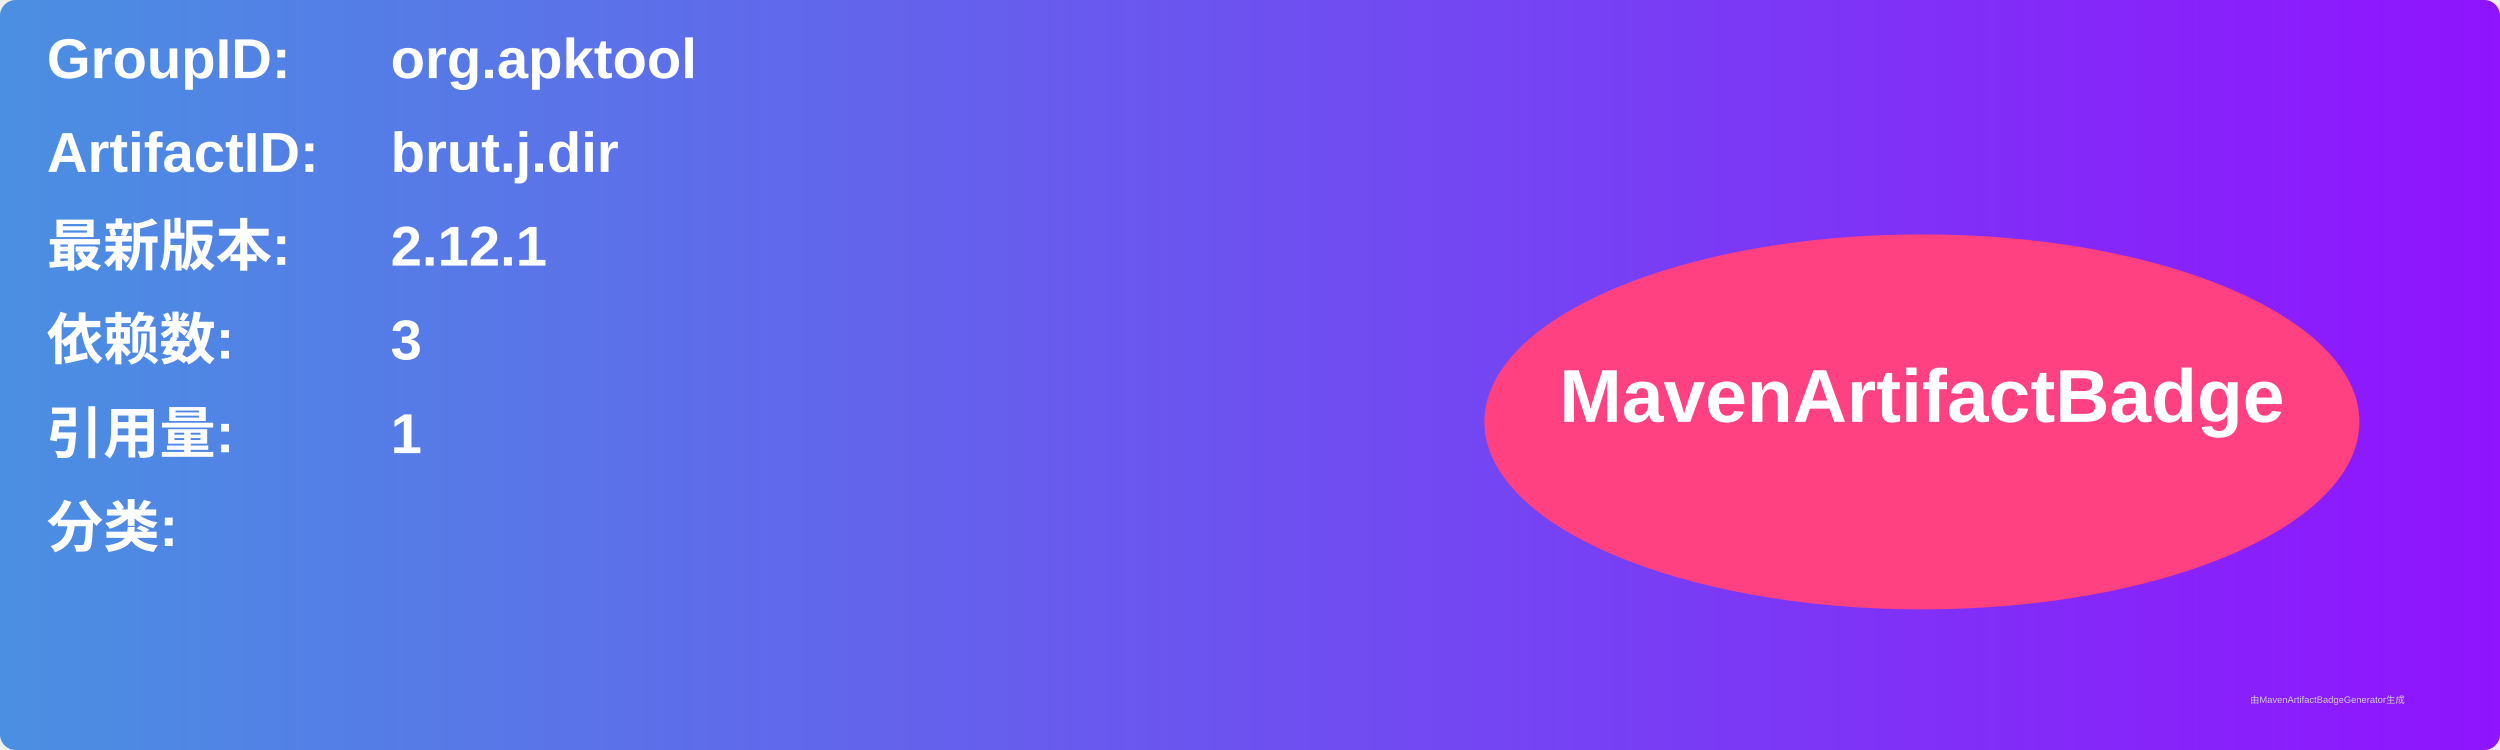
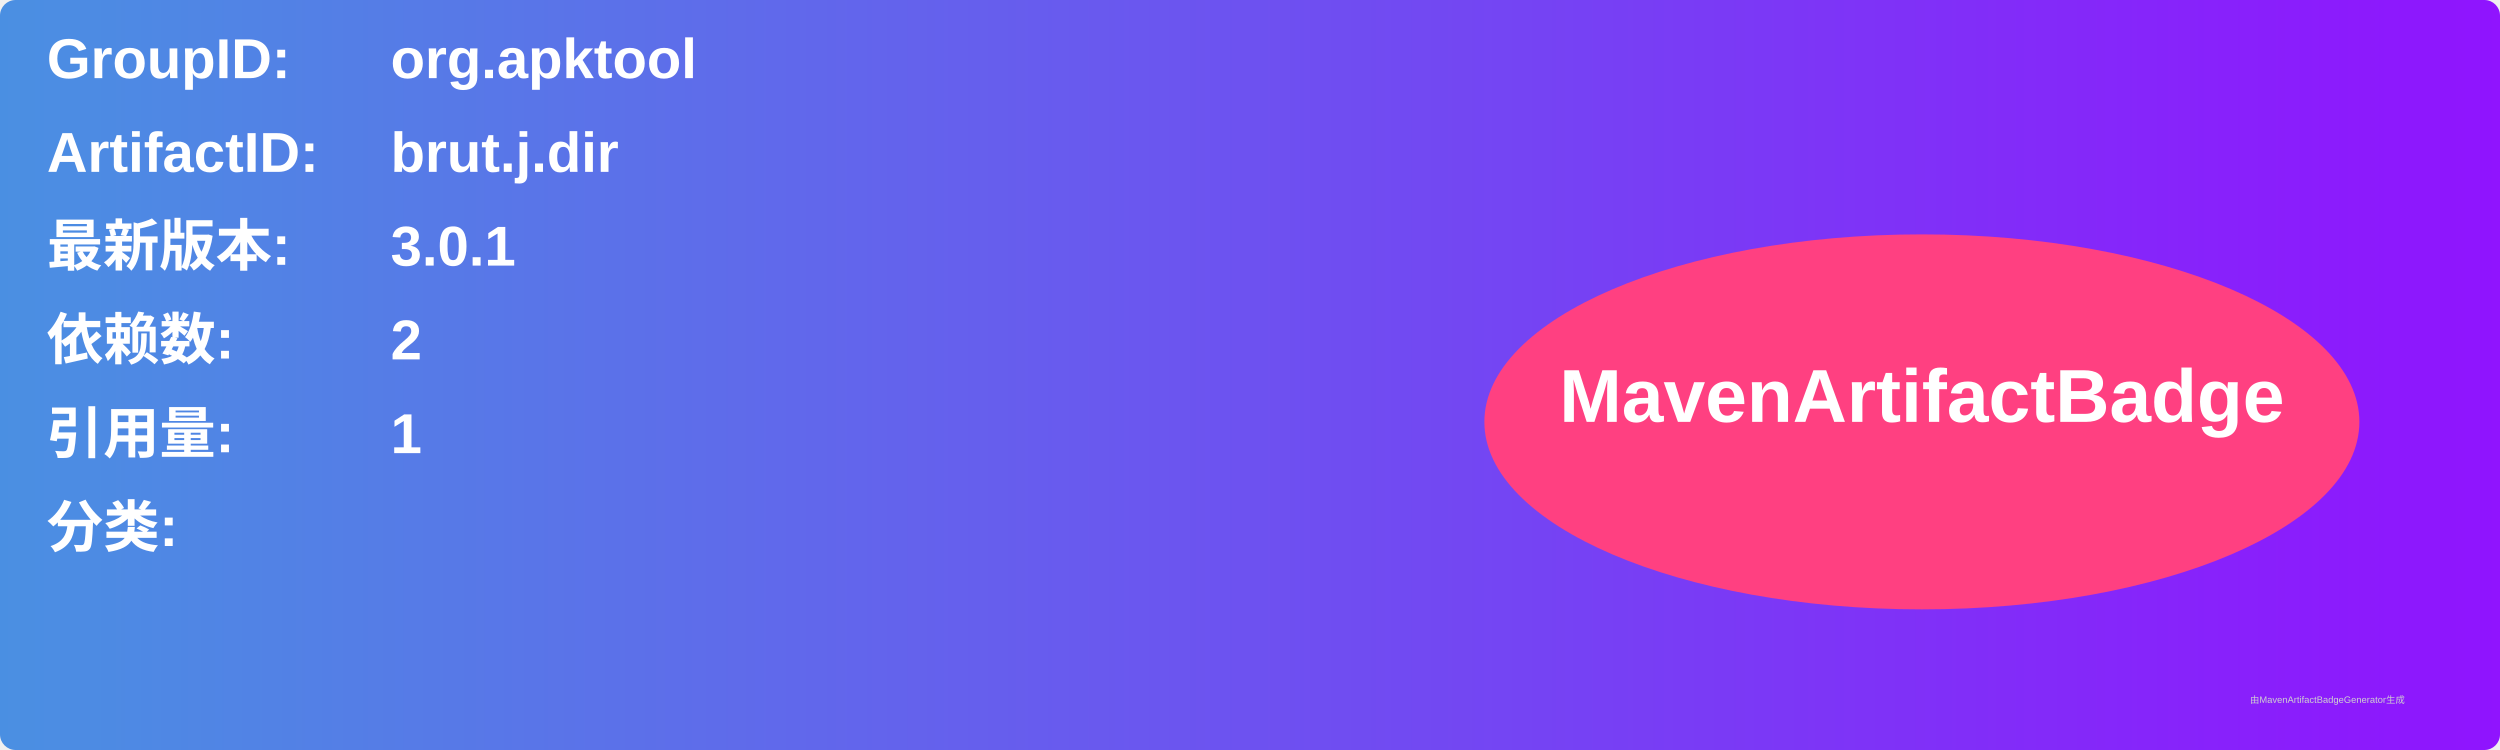
<svg xmlns="http://www.w3.org/2000/svg" width="800" height="240" viewBox="0 0 800 240">
  <linearGradient id="grad" x1="0%" y1="0%" x2="100%" y2="0%">
    <stop offset="0%" stop-color="#4a90e2" />
    <stop offset="100%" stop-color="#9013fe" />
  </linearGradient>
  <rect width="100%" height="100%" rx="5" ry="5" fill="url(#grad)" />
  <g transform="translate(15, 15)">
    <text x="0" y="10" font-family="Arial" font-size="18" fill="white" font-weight="bold" width="260">GroupID:</text>
    <text x="110" y="10" font-family="Arial" font-size="18" fill="white" font-weight="bold" width="460">org.apktool</text>
    <text x="0" y="40" font-family="Arial" font-size="18" fill="white" font-weight="bold" width="260">ArtifactID:</text>
    <text x="110" y="40" font-family="Arial" font-size="18" fill="white" font-weight="bold" width="460">brut.j.dir</text>
    <text x="0" y="70" font-family="Arial" font-size="18" fill="white" font-weight="bold">最新版本:</text>
    <text x="110" y="70" font-family="Arial" font-size="18" fill="white" font-weight="bold">
-       <tspan font-weight="bold">2.12.1</tspan>
+       <tspan font-weight="bold">3.0.1</tspan>
    </text>
    <text x="0" y="100" font-family="Arial" font-size="18" fill="white" font-weight="bold">依赖数: </text>
    <text x="110" y="100" font-family="Arial" font-size="18" fill="white">
-       <tspan font-weight="bold">3</tspan>
+       <tspan font-weight="bold">2</tspan>
    </text>
    <text x="0" y="130" font-family="Arial" font-size="18" fill="white" font-weight="bold">引用量: </text>
    <text x="110" y="130" font-family="Arial" font-size="18" fill="white">
      <tspan font-weight="bold">1</tspan>
    </text>
    <text x="0" y="160" font-family="Arial" font-size="18" fill="white" font-weight="bold">分类:</text>
    <text x="10" y="190" font-family="Arial" font-size="10" fill="white">
      <tspan font-weight="bold" />
    </text>
    <ellipse cx="600" cy="120" rx="140" ry="60" fill="#ff4081" />
    <text x="600" y="120" text-anchor="middle" font-family="Arial" font-size="24" fill="white" font-weight="bold">MavenArtifactBadge</text>
  </g>
  <text x="720" y="225" font-family="Arial" font-size="3" fill="#d0d0d0">由MavenArtifactBadgeGenerator生成</text>
</svg>
